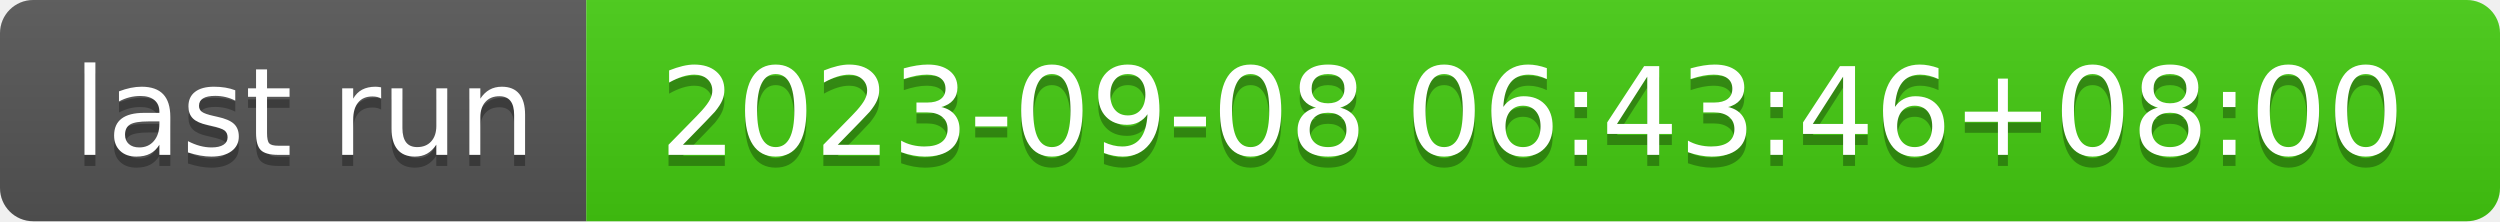
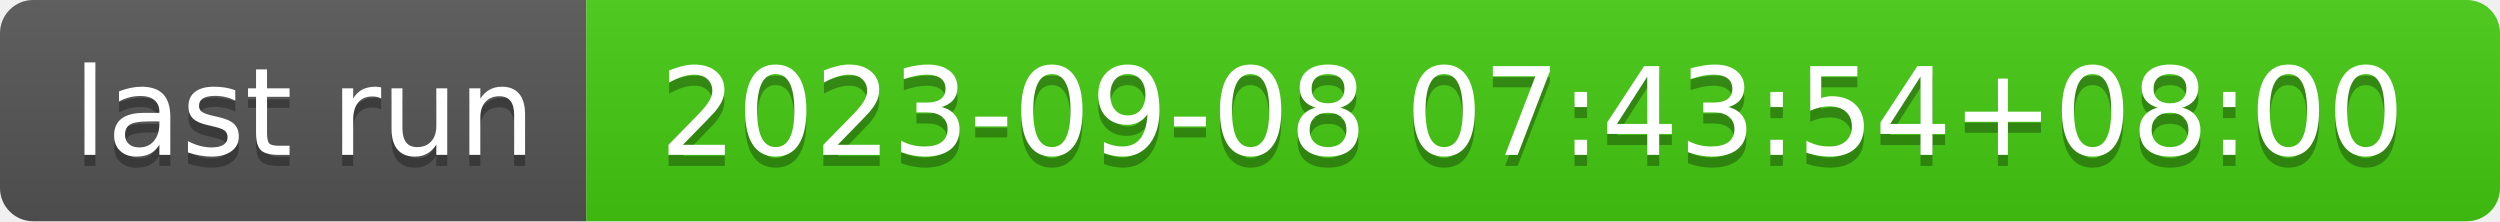
- <svg xmlns="http://www.w3.org/2000/svg" width="226" height="20" role="img" aria-label="last run: 2023-09-08 06:43:46+08:00">
+ <svg xmlns="http://www.w3.org/2000/svg" width="226" height="20" role="img" aria-label="last run: 2023-09-08 07:43:54+08:00">
  <linearGradient id="s" x2="0" y2="100%">
    <stop offset="0" stop-color="#bbb" stop-opacity=".1" />
    <stop offset="1" stop-opacity=".1" />
  </linearGradient>
  <clipPath id="r">
    <rect width="226" height="20" rx="3" fill="#fff" />
  </clipPath>
  <g clip-path="url(#r)">
    <rect width="53" height="20" fill="#555" />
    <rect x="53" width="173" height="20" fill="#4c1" />
    <rect width="226" height="20" fill="url(#s)" />
  </g>
  <g fill="#fff" text-anchor="middle" font-family="Verdana,Geneva,DejaVu Sans,sans-serif" text-rendering="geometricPrecision" font-size="110">
    <text aria-hidden="true" x="275" y="150" fill="#010101" fill-opacity=".3" transform="scale(.1)" textLength="430">last run</text>
    <text x="275" y="140" transform="scale(.1)" fill="#fff" textLength="430">last run</text>
-     <text aria-hidden="true" x="1385" y="150" fill="#010101" fill-opacity=".3" transform="scale(.1)" textLength="1630">2023-09-08 06:43:46+08:00</text>
-     <text x="1385" y="140" transform="scale(.1)" fill="#fff" textLength="1630">2023-09-08 06:43:46+08:00</text>
+     <text aria-hidden="true" x="1385" y="150" fill="#010101" fill-opacity=".3" transform="scale(.1)" textLength="1630">2023-09-08 07:43:54+08:00</text>
+     <text x="1385" y="140" transform="scale(.1)" fill="#fff" textLength="1630">2023-09-08 07:43:54+08:00</text>
  </g>
</svg>
